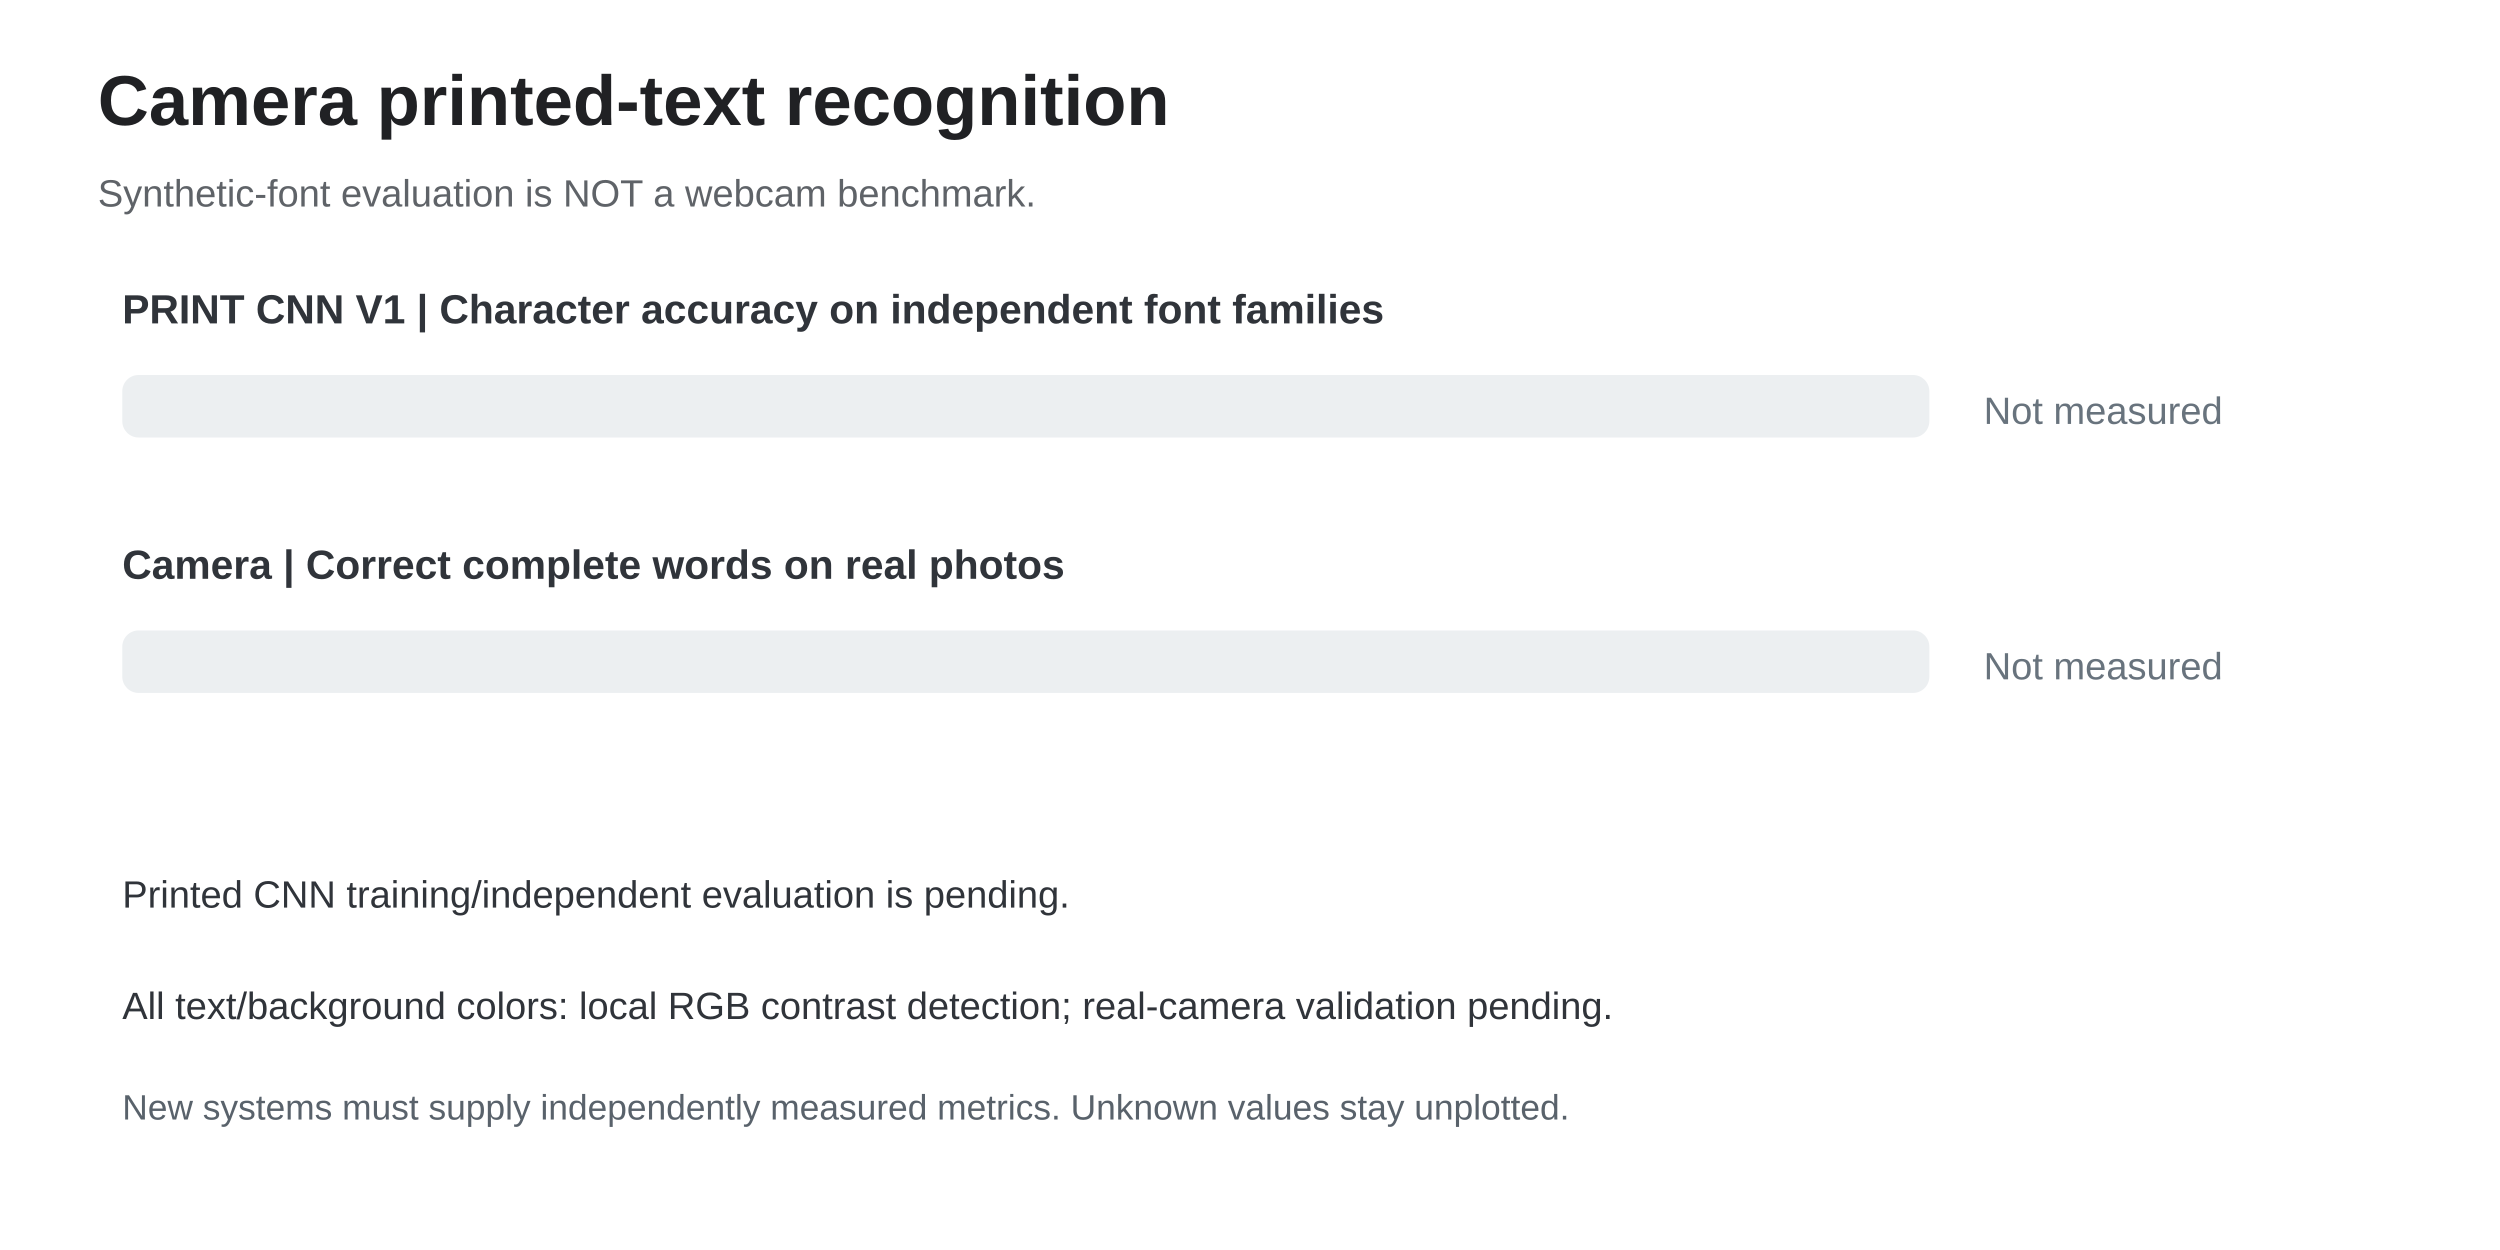
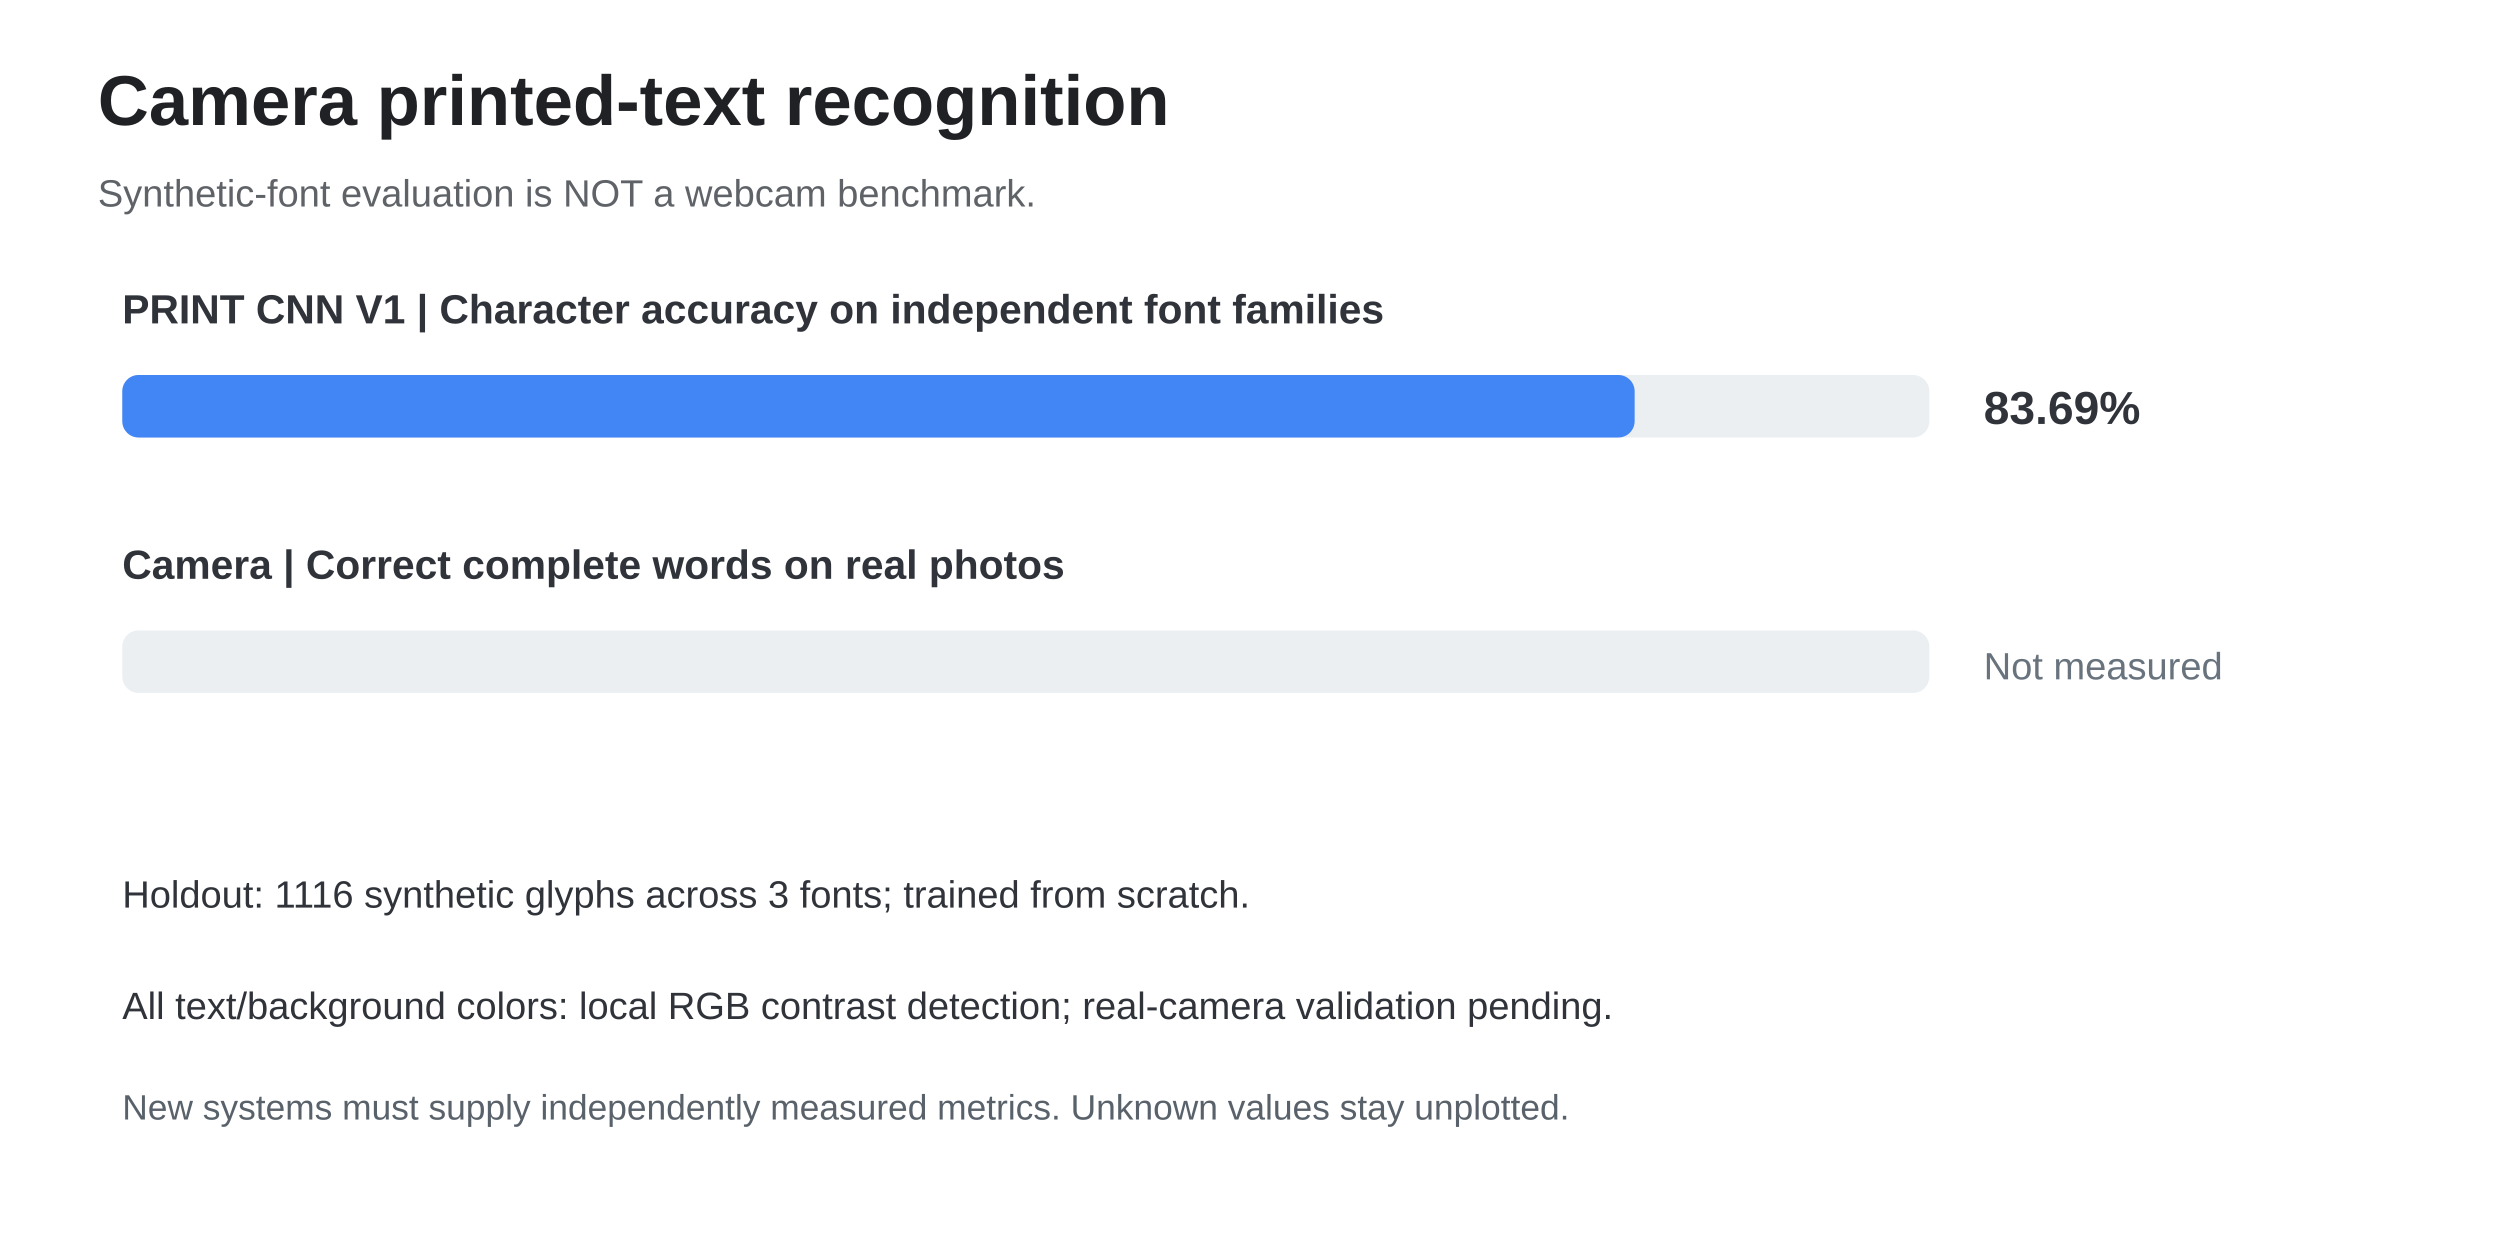
<svg xmlns="http://www.w3.org/2000/svg" width="920" height="460" viewBox="0 0 920 460" role="img" aria-label="Camera printed-text recognition">
  <rect width="920" height="460" fill="#ffffff" />
  <g font-family="Arial,Helvetica,sans-serif">
    <text x="36" y="46" font-size="26" font-weight="bold" fill="#202124">Camera printed-text recognition</text>
    <text x="36" y="76" font-size="14" fill="#5f6368">Synthetic-font evaluation is NOT a webcam benchmark.</text>
    <text x="45" y="119" font-size="15" fill="#30343a" font-weight="bold">PRINT CNN V1 | Character accuracy on independent font families</text>
    <rect x="45" y="138" width="665" height="23" rx="6" fill="#eceff1" />
-     <text x="730" y="156" font-size="14" fill="#68737d">Not measured</text>
+     <rect x="45" y="138" width="556.55" height="23" rx="6" fill="#4285f4" />
+     <text x="730" y="156" font-size="17" fill="#30343a" font-weight="bold">83.69%</text>
    <text x="45" y="213" font-size="15" fill="#30343a" font-weight="bold">Camera | Correct complete words on real photos</text>
    <rect x="45" y="232" width="665" height="23" rx="6" fill="#eceff1" />
    <text x="730" y="250" font-size="14" fill="#68737d">Not measured</text>
-     <text x="45" y="334" font-size="14" fill="#30343a">Printed CNN training/independent evaluation is pending.</text>
+     <text x="45" y="334" font-size="14" fill="#30343a">Holdout: 1116 synthetic glyphs across 3 fonts; trained from scratch.</text>
    <text x="45" y="375" font-size="14" fill="#30343a">All text/background colors: local RGB contrast detection; real-camera validation pending.</text>
    <text x="45" y="412" font-size="13" fill="#59626b">New systems must supply independently measured metrics. Unknown values stay unplotted.</text>
  </g>
</svg>
